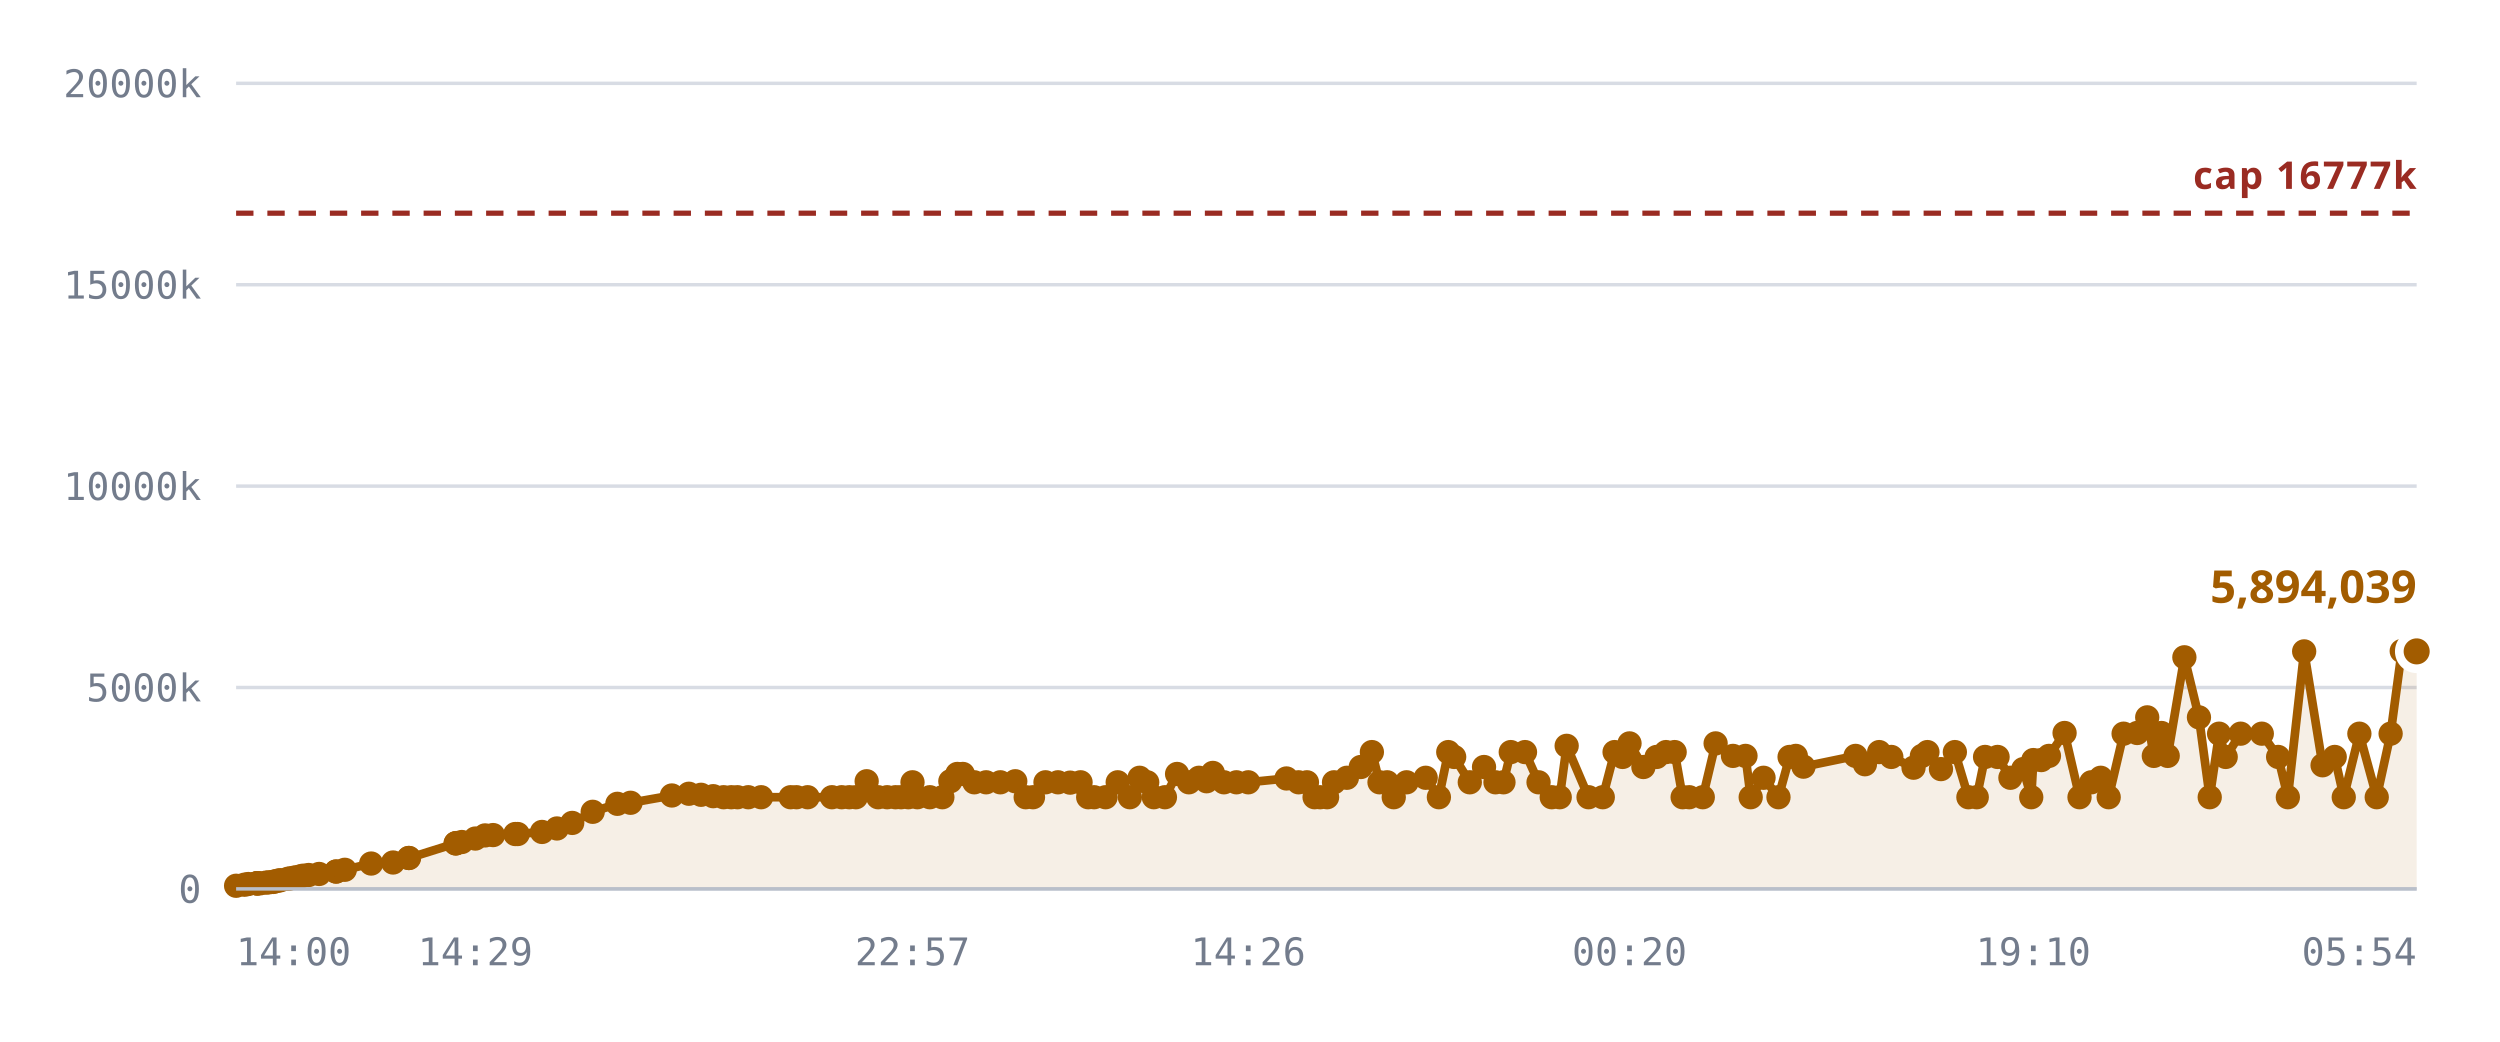
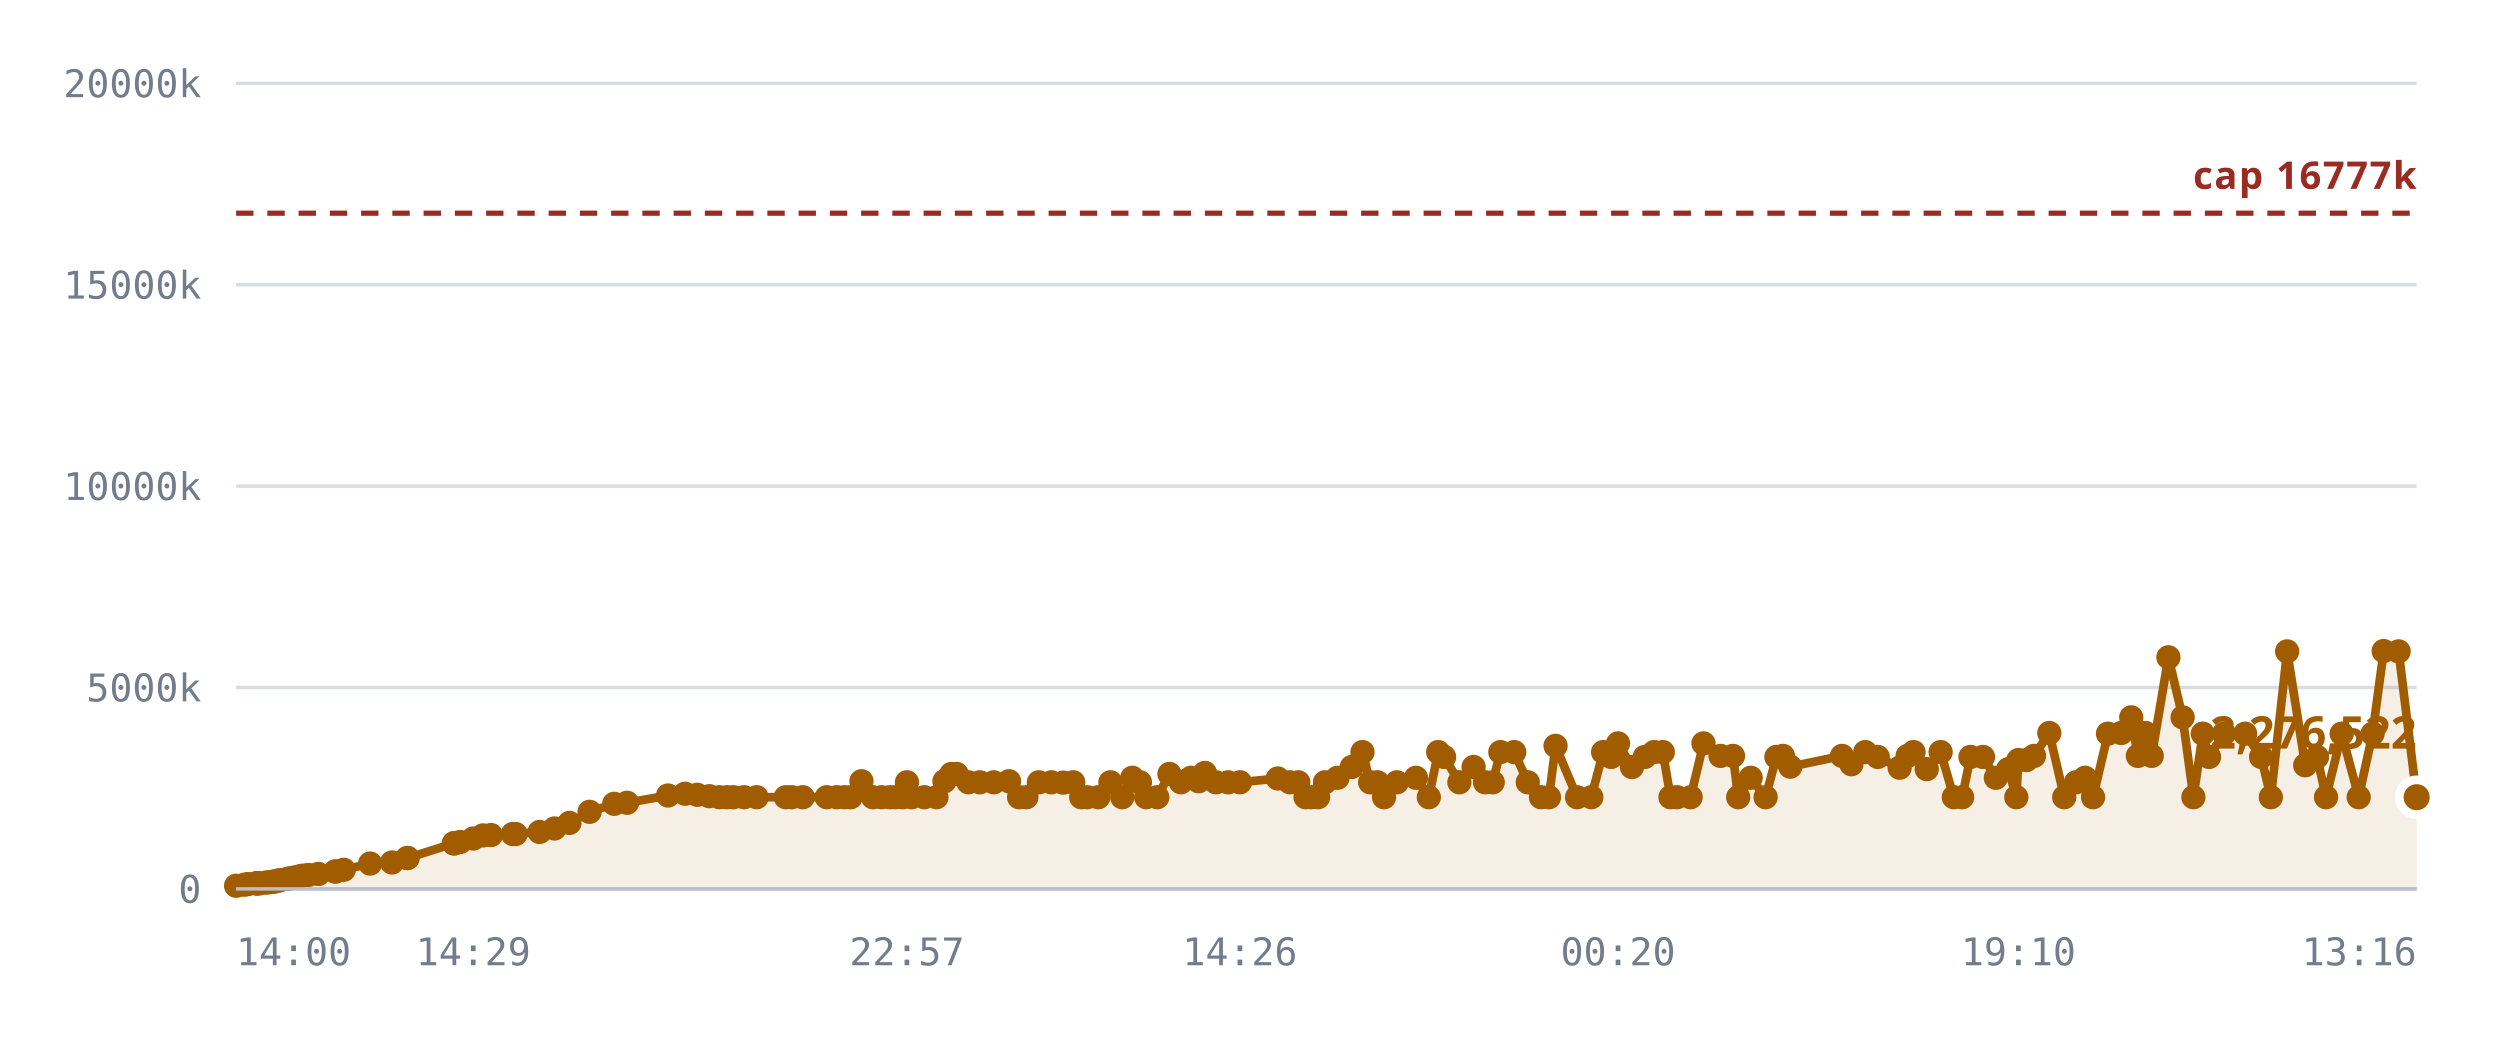
<svg xmlns="http://www.w3.org/2000/svg" viewBox="0 0 720 300" role="img" aria-label="Notes stored against the 16,777,216 cap">
  <style>
    .grid      { stroke: var(--chart-grid, #d8dce4); stroke-width: 1; }
    .cap       { stroke: var(--chart-cap, #9a2b22); stroke-width: 1.5; stroke-dasharray: 5 4; }
    .cap-label { fill: var(--chart-cap, #9a2b22); font: 600 11px Archivo, system-ui, sans-serif; letter-spacing: .04em; }
    .tick      { fill: var(--chart-muted, #737c8c); font: 500 11px "IBM Plex Mono", ui-monospace, monospace; }
    .tick-y    { text-anchor: end; }
    .tick-x    { text-anchor: middle; }
    .series    { fill: none; stroke: var(--chart-line, #a25c00); stroke-width: 2.5; stroke-linejoin: round; stroke-linecap: round; }
    .fill      { fill: var(--chart-fill, rgba(162,92,0,.10)); stroke: none; }
    .dot       { fill: var(--chart-line, #a25c00); }
    .dot-last  { stroke: var(--chart-bg, #fff); stroke-width: 2.5; }
    .end-label { fill: var(--chart-line, #a25c00); font: 700 13px Archivo, system-ui, sans-serif; }
    .axis      { stroke: var(--chart-axis, #b9bfca); stroke-width: 1; }
  </style>
  <line x1="68" y1="256.0" x2="696" y2="256.0" class="grid" />
  <text x="58" y="260.0" class="tick tick-y">0</text>
  <line x1="68" y1="198.0" x2="696" y2="198.0" class="grid" />
  <text x="58" y="202.0" class="tick tick-y">5000k</text>
  <line x1="68" y1="140.0" x2="696" y2="140.0" class="grid" />
  <text x="58" y="144.0" class="tick tick-y">10000k</text>
  <line x1="68" y1="82.0" x2="696" y2="82.0" class="grid" />
  <text x="58" y="86.0" class="tick tick-y">15000k</text>
  <line x1="68" y1="24.0" x2="696" y2="24.0" class="grid" />
  <text x="58" y="28.0" class="tick tick-y">20000k</text>
-   <path d="M68.0,255.1 L70.4,254.8 L71.5,254.6 L73.9,254.4 L74.0,254.4 L74.0,254.4 L74.2,254.4 L74.9,254.4 L76.6,254.2 L77.5,254.1 L78.7,254.0 L79.3,253.8 L80.2,253.6 L80.8,253.5 L82.9,253.1 L83.5,253.0 L84.6,252.8 L85.2,252.7 L86.5,252.4 L87.3,252.2 L88.9,252.0 L91.9,251.7 L96.8,251.0 L96.8,251.0 L99.3,250.5 L106.9,248.7 L113.2,248.4 L117.7,247.1 L117.8,247.1 L131.2,242.9 L131.3,242.9 L131.4,242.8 L133.0,242.5 L136.9,241.5 L139.7,240.6 L142.0,240.5 L148.4,240.2 L149.1,240.2 L156.1,239.6 L160.4,238.6 L164.8,237.0 L170.7,233.8 L177.8,231.5 L181.6,231.2 L193.5,229.1 L198.4,228.6 L201.9,228.9 L205.4,229.3 L208.4,229.6 L210.6,229.6 L212.4,229.6 L215.5,229.6 L219.2,229.6 L227.7,229.6 L229.4,229.6 L232.6,229.6 L239.6,229.6 L242.4,229.6 L244.6,229.6 L246.5,229.6 L249.6,225.0 L252.9,229.6 L255.5,229.6 L257.9,229.6 L259.5,229.6 L261.6,229.6 L262.8,225.3 L264.2,229.6 L267.8,229.6 L271.4,229.6 L273.7,225.0 L275.7,222.9 L277.3,222.9 L280.6,225.3 L284.0,225.3 L288.1,225.3 L292.4,225.0 L295.4,229.6 L297.5,229.6 L301.1,225.3 L304.7,225.3 L308.2,225.4 L311.2,225.3 L313.4,229.6 L315.1,229.6 L318.4,229.6 L321.9,225.3 L325.4,229.6 L328.2,224.0 L330.4,225.3 L332.3,229.6 L335.5,229.6 L339.0,222.9 L342.4,225.3 L345.3,224.0 L347.5,225.0 L349.3,222.6 L352.5,225.3 L356.1,225.3 L359.5,225.3 L370.5,224.2 L374.0,225.3 L376.4,225.3 L378.6,229.6 L380.2,229.6 L382.2,229.6 L384.2,225.3 L387.9,224.0 L391.9,220.9 L395.1,216.6 L397.3,225.3 L399.5,225.3 L401.4,229.6 L405.1,225.3 L410.6,224.0 L414.4,229.6 L417.1,216.6 L418.8,218.0 L423.3,225.3 L427.4,220.9 L430.7,225.3 L433.0,225.3 L435.1,216.6 L439.2,216.6 L443.1,225.3 L446.9,229.6 L449.2,229.6 L451.2,214.8 L457.5,229.6 L461.6,229.6 L465.0,216.6 L467.3,218.0 L469.3,214.1 L473.3,220.9 L477.1,218.0 L479.8,216.6 L482.3,216.6 L484.6,229.6 L486.5,229.6 L490.4,229.6 L494.1,214.1 L499.1,217.7 L502.7,217.7 L504.2,229.6 L507.9,224.0 L512.2,229.6 L515.4,218.0 L517.2,217.7 L519.4,220.8 L534.4,217.7 L537.1,220.1 L541.2,216.6 L544.7,218.0 L551.1,221.1 L553.5,217.7 L555.1,216.6 L559.0,221.5 L563.0,216.6 L566.9,229.6 L569.3,229.6 L571.7,218.0 L575.3,218.0 L579.0,224.0 L582.7,221.5 L585.0,229.6 L585.6,218.9 L587.9,218.9 L590.1,217.7 L594.6,211.1 L598.9,229.6 L602.3,225.3 L605.0,224.0 L607.3,229.6 L611.6,211.3 L615.5,211.1 L618.4,206.6 L620.3,217.7 L622.5,211.1 L624.3,217.7 L629.1,189.3 L633.3,206.6 L636.4,229.6 L639.1,211.3 L641.0,218.0 L645.3,211.3 L651.4,211.3 L656.1,218.0 L658.9,229.6 L663.6,187.6 L668.9,220.4 L672.4,218.0 L675.0,229.6 L679.5,211.3 L684.5,229.6 L688.5,211.3 L691.7,187.5 L696.0,187.6 L696.0,256.0 L68.0,256.0 Z" class="fill" />
+   <path d="M68.0,255.1 L70.4,254.8 L71.5,254.6 L73.9,254.4 L73.9,254.4 L74.0,254.4 L74.2,254.4 L74.8,254.4 L76.5,254.2 L77.4,254.1 L78.6,254.0 L79.2,253.8 L80.1,253.6 L80.7,253.5 L82.8,253.1 L83.4,253.0 L84.5,252.8 L85.1,252.7 L86.3,252.4 L87.1,252.2 L88.8,252.0 L91.7,251.7 L96.6,251.0 L96.6,251.0 L99.0,250.5 L106.6,248.7 L112.9,248.4 L117.3,247.1 L117.4,247.1 L130.7,242.9 L130.8,242.9 L130.9,242.8 L132.5,242.5 L136.3,241.5 L139.1,240.6 L141.4,240.5 L147.7,240.2 L148.5,240.2 L155.4,239.6 L159.7,238.6 L164.0,237.0 L169.8,233.8 L176.9,231.5 L180.6,231.2 L192.4,229.1 L197.3,228.6 L200.8,228.9 L204.3,229.3 L207.2,229.6 L209.4,229.6 L211.2,229.6 L214.3,229.6 L217.9,229.6 L226.3,229.6 L228.0,229.6 L231.2,229.6 L238.1,229.6 L241.0,229.6 L243.2,229.6 L245.0,229.6 L248.1,225.0 L251.4,229.6 L253.9,229.6 L256.3,229.6 L257.9,229.6 L260.0,229.6 L261.2,225.3 L262.6,229.6 L266.2,229.6 L269.7,229.6 L272.0,225.0 L274.0,222.9 L275.5,222.9 L278.9,225.3 L282.2,225.3 L286.2,225.3 L290.6,225.0 L293.5,229.6 L295.6,229.6 L299.2,225.3 L302.8,225.3 L306.2,225.4 L309.1,225.3 L311.4,229.6 L313.1,229.6 L316.3,229.6 L319.8,225.3 L323.2,229.6 L326.1,224.0 L328.3,225.3 L330.1,229.6 L333.3,229.6 L336.8,222.9 L340.1,225.3 L343.0,224.0 L345.2,225.0 L347.0,222.6 L350.2,225.3 L353.7,225.3 L357.1,225.3 L368.0,224.2 L371.5,225.3 L373.9,225.3 L376.0,229.6 L377.6,229.6 L379.6,229.6 L381.6,225.3 L385.2,224.0 L389.3,220.9 L392.4,216.6 L394.6,225.3 L396.7,225.3 L398.6,229.6 L402.3,225.3 L407.8,224.0 L411.5,229.6 L414.2,216.6 L415.9,218.0 L420.3,225.3 L424.4,220.9 L427.7,225.3 L429.9,225.3 L432.1,216.6 L436.1,216.6 L440.0,225.3 L443.8,229.6 L446.1,229.6 L448.0,214.8 L454.2,229.6 L458.3,229.6 L461.7,216.6 L464.0,218.0 L466.0,214.1 L470.0,220.9 L473.7,218.0 L476.4,216.6 L478.9,216.6 L481.1,229.6 L483.0,229.6 L486.9,229.6 L490.6,214.1 L495.5,217.7 L499.1,217.7 L500.6,229.6 L504.2,224.0 L508.5,229.6 L511.6,218.0 L513.5,217.7 L515.6,220.8 L530.5,217.7 L533.2,220.1 L537.2,216.6 L540.8,218.0 L547.1,221.1 L549.4,217.7 L551.1,216.6 L554.9,221.5 L558.9,216.6 L562.7,229.6 L565.1,229.6 L567.5,218.0 L571.1,218.0 L574.8,224.0 L578.4,221.5 L580.7,229.6 L581.3,218.9 L583.6,218.9 L585.8,217.7 L590.2,211.1 L594.5,229.6 L597.9,225.3 L600.5,224.0 L602.8,229.6 L607.1,211.3 L610.9,211.1 L613.8,206.6 L615.7,217.7 L617.9,211.1 L619.7,217.7 L624.5,189.3 L628.6,206.6 L631.7,229.6 L634.4,211.3 L636.2,218.0 L640.5,211.3 L646.6,211.3 L651.2,218.0 L654.0,229.6 L658.7,187.6 L663.9,220.4 L667.3,218.0 L669.9,229.6 L674.4,211.3 L679.3,229.6 L683.3,211.3 L686.5,187.5 L690.8,187.6 L696.0,229.6 L696.0,256.0 L68.0,256.0 Z" class="fill" />
  <line x1="68" y1="61.4" x2="696" y2="61.4" class="cap" />
  <text x="696" y="54.4" class="cap-label" text-anchor="end">cap 16777k</text>
-   <path d="M68.0,255.1 L70.4,254.8 L71.5,254.6 L73.9,254.4 L74.0,254.4 L74.0,254.4 L74.2,254.4 L74.9,254.4 L76.6,254.2 L77.5,254.1 L78.7,254.0 L79.3,253.8 L80.2,253.6 L80.8,253.5 L82.9,253.1 L83.5,253.0 L84.6,252.8 L85.2,252.7 L86.5,252.4 L87.3,252.2 L88.9,252.0 L91.9,251.7 L96.8,251.0 L96.8,251.0 L99.3,250.5 L106.9,248.7 L113.2,248.4 L117.7,247.1 L117.8,247.1 L131.2,242.9 L131.3,242.9 L131.4,242.8 L133.0,242.5 L136.9,241.5 L139.7,240.6 L142.0,240.5 L148.4,240.2 L149.1,240.2 L156.1,239.6 L160.4,238.6 L164.8,237.0 L170.7,233.8 L177.8,231.5 L181.6,231.2 L193.5,229.1 L198.4,228.6 L201.9,228.9 L205.4,229.3 L208.4,229.6 L210.6,229.6 L212.4,229.6 L215.5,229.6 L219.2,229.6 L227.7,229.6 L229.4,229.6 L232.6,229.6 L239.6,229.6 L242.4,229.6 L244.6,229.6 L246.5,229.6 L249.6,225.0 L252.9,229.6 L255.5,229.6 L257.9,229.6 L259.5,229.6 L261.6,229.6 L262.8,225.3 L264.2,229.6 L267.8,229.6 L271.4,229.6 L273.7,225.0 L275.7,222.9 L277.3,222.9 L280.6,225.3 L284.0,225.3 L288.1,225.3 L292.4,225.0 L295.4,229.6 L297.5,229.6 L301.1,225.3 L304.7,225.3 L308.2,225.4 L311.2,225.3 L313.4,229.6 L315.1,229.6 L318.4,229.6 L321.9,225.3 L325.4,229.6 L328.2,224.0 L330.4,225.3 L332.3,229.6 L335.5,229.6 L339.0,222.9 L342.4,225.3 L345.3,224.0 L347.5,225.0 L349.3,222.6 L352.5,225.3 L356.1,225.3 L359.5,225.3 L370.5,224.2 L374.0,225.3 L376.4,225.3 L378.6,229.6 L380.2,229.6 L382.2,229.6 L384.2,225.3 L387.9,224.0 L391.9,220.9 L395.1,216.6 L397.3,225.3 L399.5,225.3 L401.4,229.6 L405.1,225.3 L410.6,224.0 L414.4,229.6 L417.1,216.6 L418.8,218.0 L423.3,225.3 L427.4,220.9 L430.7,225.3 L433.0,225.3 L435.1,216.6 L439.2,216.6 L443.1,225.3 L446.9,229.6 L449.2,229.6 L451.2,214.8 L457.5,229.6 L461.6,229.6 L465.0,216.6 L467.3,218.0 L469.3,214.1 L473.3,220.9 L477.1,218.0 L479.8,216.6 L482.3,216.6 L484.6,229.6 L486.5,229.6 L490.4,229.6 L494.1,214.1 L499.1,217.7 L502.7,217.7 L504.2,229.6 L507.9,224.0 L512.2,229.6 L515.4,218.0 L517.2,217.7 L519.4,220.8 L534.4,217.7 L537.1,220.1 L541.2,216.6 L544.7,218.0 L551.1,221.1 L553.5,217.7 L555.1,216.6 L559.0,221.5 L563.0,216.6 L566.9,229.6 L569.3,229.6 L571.7,218.0 L575.3,218.0 L579.0,224.0 L582.7,221.5 L585.0,229.6 L585.6,218.9 L587.9,218.9 L590.1,217.7 L594.6,211.1 L598.9,229.6 L602.3,225.3 L605.0,224.0 L607.3,229.6 L611.6,211.3 L615.5,211.1 L618.4,206.6 L620.3,217.7 L622.5,211.1 L624.3,217.7 L629.1,189.3 L633.3,206.6 L636.4,229.6 L639.1,211.3 L641.0,218.0 L645.3,211.3 L651.4,211.3 L656.1,218.0 L658.9,229.6 L663.6,187.6 L668.9,220.4 L672.4,218.0 L675.0,229.6 L679.5,211.3 L684.5,229.6 L688.5,211.3 L691.7,187.5 L696.0,187.6" class="series" />
+   <path d="M68.0,255.1 L70.4,254.8 L71.5,254.6 L73.9,254.4 L73.9,254.4 L74.0,254.4 L74.2,254.4 L74.8,254.4 L76.5,254.2 L77.4,254.1 L78.6,254.0 L79.2,253.8 L80.1,253.6 L80.7,253.5 L82.8,253.1 L83.4,253.0 L84.5,252.8 L85.1,252.7 L86.3,252.4 L87.1,252.2 L88.8,252.0 L91.7,251.7 L96.6,251.0 L96.6,251.0 L99.0,250.5 L106.6,248.7 L112.9,248.4 L117.3,247.1 L117.4,247.1 L130.7,242.9 L130.8,242.9 L130.9,242.8 L132.5,242.5 L136.3,241.5 L139.1,240.6 L141.4,240.5 L147.7,240.2 L148.5,240.2 L155.4,239.6 L159.7,238.6 L164.0,237.0 L169.8,233.8 L176.9,231.5 L180.6,231.2 L192.4,229.1 L197.3,228.6 L200.8,228.9 L204.3,229.3 L207.2,229.6 L209.4,229.6 L211.2,229.6 L214.3,229.6 L217.9,229.6 L226.3,229.6 L228.0,229.6 L231.2,229.6 L238.1,229.6 L241.0,229.6 L243.2,229.6 L245.0,229.6 L248.1,225.0 L251.4,229.6 L253.9,229.6 L256.3,229.6 L257.9,229.6 L260.0,229.6 L261.2,225.3 L262.6,229.6 L266.2,229.6 L269.7,229.6 L272.0,225.0 L274.0,222.9 L275.5,222.9 L278.9,225.3 L282.2,225.3 L286.2,225.3 L290.6,225.0 L293.5,229.6 L295.6,229.6 L299.2,225.3 L302.8,225.3 L306.2,225.4 L309.1,225.3 L311.4,229.6 L313.1,229.6 L316.3,229.6 L319.8,225.3 L323.2,229.6 L326.1,224.0 L328.3,225.3 L330.1,229.6 L333.3,229.6 L336.8,222.9 L340.1,225.3 L343.0,224.0 L345.2,225.0 L347.0,222.6 L350.2,225.3 L353.7,225.3 L357.1,225.3 L368.0,224.2 L371.5,225.3 L373.9,225.3 L376.0,229.6 L377.6,229.6 L379.6,229.6 L381.6,225.3 L385.2,224.0 L389.3,220.9 L392.4,216.6 L394.6,225.3 L396.7,225.3 L398.6,229.6 L402.3,225.3 L407.8,224.0 L411.5,229.6 L414.2,216.6 L415.9,218.0 L420.3,225.3 L424.4,220.9 L427.7,225.3 L429.9,225.3 L432.1,216.6 L436.1,216.6 L440.0,225.3 L443.8,229.6 L446.1,229.6 L448.0,214.8 L454.2,229.6 L458.3,229.6 L461.7,216.6 L464.0,218.0 L466.0,214.1 L470.0,220.9 L473.7,218.0 L476.4,216.6 L478.9,216.6 L481.1,229.6 L483.0,229.6 L486.9,229.6 L490.6,214.1 L495.5,217.7 L499.1,217.7 L500.6,229.6 L504.2,224.0 L508.5,229.6 L511.6,218.0 L513.5,217.7 L515.6,220.8 L530.5,217.7 L533.2,220.1 L537.2,216.6 L540.8,218.0 L547.1,221.1 L549.4,217.7 L551.1,216.6 L554.9,221.5 L558.9,216.6 L562.7,229.6 L565.1,229.6 L567.5,218.0 L571.1,218.0 L574.8,224.0 L578.4,221.5 L580.7,229.6 L581.3,218.9 L583.6,218.9 L585.8,217.7 L590.2,211.1 L594.5,229.6 L597.9,225.3 L600.5,224.0 L602.8,229.6 L607.1,211.3 L610.9,211.1 L613.8,206.6 L615.7,217.7 L617.9,211.1 L619.7,217.7 L624.5,189.3 L628.6,206.6 L631.7,229.6 L634.4,211.3 L636.2,218.0 L640.5,211.3 L646.6,211.3 L651.2,218.0 L654.0,229.6 L658.7,187.6 L663.9,220.4 L667.3,218.0 L669.9,229.6 L674.4,211.3 L679.3,229.6 L683.3,211.3 L686.5,187.5 L690.8,187.6 L696.0,229.6" class="series" />
  <circle cx="68.0" cy="255.1" r="3.5" class="dot" />
  <circle cx="70.4" cy="254.8" r="3.5" class="dot" />
  <circle cx="71.5" cy="254.6" r="3.5" class="dot" />
  <circle cx="73.9" cy="254.4" r="3.5" class="dot" />
-   <circle cx="74.0" cy="254.4" r="3.5" class="dot" />
+   <circle cx="73.9" cy="254.4" r="3.5" class="dot" />
  <circle cx="74.0" cy="254.4" r="3.5" class="dot" />
  <circle cx="74.2" cy="254.4" r="3.5" class="dot" />
-   <circle cx="74.9" cy="254.4" r="3.5" class="dot" />
-   <circle cx="76.6" cy="254.2" r="3.5" class="dot" />
-   <circle cx="77.5" cy="254.1" r="3.5" class="dot" />
-   <circle cx="78.7" cy="254.0" r="3.5" class="dot" />
-   <circle cx="79.3" cy="253.8" r="3.5" class="dot" />
-   <circle cx="80.2" cy="253.6" r="3.5" class="dot" />
-   <circle cx="80.8" cy="253.5" r="3.5" class="dot" />
-   <circle cx="82.9" cy="253.1" r="3.5" class="dot" />
-   <circle cx="83.5" cy="253.0" r="3.5" class="dot" />
-   <circle cx="84.6" cy="252.8" r="3.5" class="dot" />
-   <circle cx="85.2" cy="252.7" r="3.5" class="dot" />
-   <circle cx="86.5" cy="252.4" r="3.5" class="dot" />
-   <circle cx="87.3" cy="252.2" r="3.5" class="dot" />
-   <circle cx="88.9" cy="252.0" r="3.5" class="dot" />
-   <circle cx="91.9" cy="251.7" r="3.5" class="dot" />
-   <circle cx="96.8" cy="251.0" r="3.5" class="dot" />
-   <circle cx="96.8" cy="251.0" r="3.5" class="dot" />
-   <circle cx="99.3" cy="250.5" r="3.5" class="dot" />
-   <circle cx="106.9" cy="248.7" r="3.5" class="dot" />
-   <circle cx="113.2" cy="248.4" r="3.5" class="dot" />
-   <circle cx="117.7" cy="247.1" r="3.5" class="dot" />
-   <circle cx="117.8" cy="247.1" r="3.5" class="dot" />
-   <circle cx="131.2" cy="242.9" r="3.5" class="dot" />
-   <circle cx="131.3" cy="242.9" r="3.5" class="dot" />
-   <circle cx="131.4" cy="242.8" r="3.5" class="dot" />
-   <circle cx="133.0" cy="242.5" r="3.5" class="dot" />
-   <circle cx="136.9" cy="241.5" r="3.5" class="dot" />
-   <circle cx="139.7" cy="240.6" r="3.5" class="dot" />
-   <circle cx="142.0" cy="240.5" r="3.5" class="dot" />
-   <circle cx="148.4" cy="240.2" r="3.5" class="dot" />
-   <circle cx="149.1" cy="240.2" r="3.5" class="dot" />
-   <circle cx="156.1" cy="239.6" r="3.5" class="dot" />
-   <circle cx="160.4" cy="238.6" r="3.5" class="dot" />
-   <circle cx="164.8" cy="237.0" r="3.5" class="dot" />
-   <circle cx="170.7" cy="233.8" r="3.5" class="dot" />
-   <circle cx="177.8" cy="231.5" r="3.5" class="dot" />
-   <circle cx="181.6" cy="231.2" r="3.5" class="dot" />
-   <circle cx="193.5" cy="229.1" r="3.5" class="dot" />
-   <circle cx="198.4" cy="228.6" r="3.5" class="dot" />
-   <circle cx="201.9" cy="228.9" r="3.5" class="dot" />
-   <circle cx="205.4" cy="229.3" r="3.5" class="dot" />
-   <circle cx="208.4" cy="229.6" r="3.5" class="dot" />
-   <circle cx="210.6" cy="229.6" r="3.5" class="dot" />
-   <circle cx="212.4" cy="229.6" r="3.5" class="dot" />
-   <circle cx="215.5" cy="229.6" r="3.5" class="dot" />
-   <circle cx="219.2" cy="229.6" r="3.5" class="dot" />
-   <circle cx="227.7" cy="229.6" r="3.5" class="dot" />
-   <circle cx="229.4" cy="229.6" r="3.5" class="dot" />
-   <circle cx="232.6" cy="229.6" r="3.5" class="dot" />
-   <circle cx="239.6" cy="229.6" r="3.5" class="dot" />
-   <circle cx="242.4" cy="229.6" r="3.5" class="dot" />
-   <circle cx="244.6" cy="229.6" r="3.5" class="dot" />
-   <circle cx="246.5" cy="229.6" r="3.5" class="dot" />
-   <circle cx="249.6" cy="225.0" r="3.5" class="dot" />
-   <circle cx="252.9" cy="229.6" r="3.5" class="dot" />
-   <circle cx="255.5" cy="229.6" r="3.5" class="dot" />
+   <circle cx="74.8" cy="254.4" r="3.5" class="dot" />
+   <circle cx="76.5" cy="254.2" r="3.5" class="dot" />
+   <circle cx="77.4" cy="254.1" r="3.5" class="dot" />
+   <circle cx="78.6" cy="254.0" r="3.5" class="dot" />
+   <circle cx="79.2" cy="253.8" r="3.5" class="dot" />
+   <circle cx="80.1" cy="253.6" r="3.5" class="dot" />
+   <circle cx="80.7" cy="253.5" r="3.5" class="dot" />
+   <circle cx="82.8" cy="253.1" r="3.5" class="dot" />
+   <circle cx="83.4" cy="253.0" r="3.5" class="dot" />
+   <circle cx="84.5" cy="252.8" r="3.5" class="dot" />
+   <circle cx="85.1" cy="252.7" r="3.5" class="dot" />
+   <circle cx="86.3" cy="252.4" r="3.5" class="dot" />
+   <circle cx="87.1" cy="252.2" r="3.5" class="dot" />
+   <circle cx="88.8" cy="252.0" r="3.5" class="dot" />
+   <circle cx="91.7" cy="251.7" r="3.5" class="dot" />
+   <circle cx="96.6" cy="251.0" r="3.5" class="dot" />
+   <circle cx="96.6" cy="251.0" r="3.5" class="dot" />
+   <circle cx="99.0" cy="250.5" r="3.5" class="dot" />
+   <circle cx="106.6" cy="248.7" r="3.5" class="dot" />
+   <circle cx="112.9" cy="248.4" r="3.5" class="dot" />
+   <circle cx="117.3" cy="247.1" r="3.5" class="dot" />
+   <circle cx="117.4" cy="247.1" r="3.5" class="dot" />
+   <circle cx="130.7" cy="242.9" r="3.5" class="dot" />
+   <circle cx="130.8" cy="242.9" r="3.5" class="dot" />
+   <circle cx="130.9" cy="242.8" r="3.5" class="dot" />
+   <circle cx="132.5" cy="242.5" r="3.5" class="dot" />
+   <circle cx="136.3" cy="241.5" r="3.5" class="dot" />
+   <circle cx="139.1" cy="240.6" r="3.5" class="dot" />
+   <circle cx="141.4" cy="240.5" r="3.5" class="dot" />
+   <circle cx="147.7" cy="240.2" r="3.5" class="dot" />
+   <circle cx="148.5" cy="240.2" r="3.5" class="dot" />
+   <circle cx="155.4" cy="239.6" r="3.5" class="dot" />
+   <circle cx="159.7" cy="238.6" r="3.5" class="dot" />
+   <circle cx="164.0" cy="237.0" r="3.5" class="dot" />
+   <circle cx="169.8" cy="233.8" r="3.5" class="dot" />
+   <circle cx="176.9" cy="231.5" r="3.5" class="dot" />
+   <circle cx="180.6" cy="231.2" r="3.5" class="dot" />
+   <circle cx="192.4" cy="229.1" r="3.5" class="dot" />
+   <circle cx="197.3" cy="228.6" r="3.5" class="dot" />
+   <circle cx="200.8" cy="228.9" r="3.5" class="dot" />
+   <circle cx="204.3" cy="229.3" r="3.5" class="dot" />
+   <circle cx="207.2" cy="229.6" r="3.5" class="dot" />
+   <circle cx="209.4" cy="229.6" r="3.5" class="dot" />
+   <circle cx="211.2" cy="229.6" r="3.5" class="dot" />
+   <circle cx="214.3" cy="229.6" r="3.5" class="dot" />
+   <circle cx="217.9" cy="229.6" r="3.5" class="dot" />
+   <circle cx="226.3" cy="229.6" r="3.5" class="dot" />
+   <circle cx="228.0" cy="229.6" r="3.5" class="dot" />
+   <circle cx="231.2" cy="229.6" r="3.5" class="dot" />
+   <circle cx="238.1" cy="229.6" r="3.5" class="dot" />
+   <circle cx="241.0" cy="229.6" r="3.5" class="dot" />
+   <circle cx="243.2" cy="229.6" r="3.5" class="dot" />
+   <circle cx="245.0" cy="229.6" r="3.5" class="dot" />
+   <circle cx="248.1" cy="225.0" r="3.5" class="dot" />
+   <circle cx="251.4" cy="229.6" r="3.5" class="dot" />
+   <circle cx="253.9" cy="229.6" r="3.5" class="dot" />
+   <circle cx="256.3" cy="229.6" r="3.5" class="dot" />
  <circle cx="257.9" cy="229.6" r="3.5" class="dot" />
-   <circle cx="259.5" cy="229.6" r="3.5" class="dot" />
-   <circle cx="261.6" cy="229.6" r="3.5" class="dot" />
-   <circle cx="262.8" cy="225.3" r="3.5" class="dot" />
-   <circle cx="264.2" cy="229.6" r="3.5" class="dot" />
-   <circle cx="267.8" cy="229.6" r="3.5" class="dot" />
-   <circle cx="271.4" cy="229.6" r="3.5" class="dot" />
-   <circle cx="273.7" cy="225.0" r="3.5" class="dot" />
-   <circle cx="275.7" cy="222.9" r="3.5" class="dot" />
-   <circle cx="277.3" cy="222.9" r="3.5" class="dot" />
-   <circle cx="280.6" cy="225.3" r="3.5" class="dot" />
-   <circle cx="284.0" cy="225.3" r="3.5" class="dot" />
-   <circle cx="288.1" cy="225.3" r="3.5" class="dot" />
-   <circle cx="292.4" cy="225.0" r="3.5" class="dot" />
-   <circle cx="295.4" cy="229.6" r="3.5" class="dot" />
-   <circle cx="297.5" cy="229.6" r="3.5" class="dot" />
-   <circle cx="301.1" cy="225.3" r="3.5" class="dot" />
-   <circle cx="304.7" cy="225.3" r="3.5" class="dot" />
-   <circle cx="308.2" cy="225.4" r="3.5" class="dot" />
-   <circle cx="311.2" cy="225.3" r="3.5" class="dot" />
-   <circle cx="313.4" cy="229.6" r="3.5" class="dot" />
-   <circle cx="315.1" cy="229.6" r="3.5" class="dot" />
-   <circle cx="318.4" cy="229.6" r="3.5" class="dot" />
-   <circle cx="321.9" cy="225.3" r="3.5" class="dot" />
-   <circle cx="325.4" cy="229.6" r="3.5" class="dot" />
-   <circle cx="328.2" cy="224.0" r="3.5" class="dot" />
-   <circle cx="330.4" cy="225.3" r="3.5" class="dot" />
-   <circle cx="332.3" cy="229.6" r="3.5" class="dot" />
-   <circle cx="335.5" cy="229.6" r="3.5" class="dot" />
-   <circle cx="339.0" cy="222.9" r="3.5" class="dot" />
-   <circle cx="342.4" cy="225.3" r="3.5" class="dot" />
-   <circle cx="345.3" cy="224.0" r="3.5" class="dot" />
-   <circle cx="347.5" cy="225.0" r="3.5" class="dot" />
-   <circle cx="349.3" cy="222.6" r="3.5" class="dot" />
-   <circle cx="352.5" cy="225.3" r="3.5" class="dot" />
-   <circle cx="356.1" cy="225.3" r="3.5" class="dot" />
-   <circle cx="359.5" cy="225.3" r="3.5" class="dot" />
-   <circle cx="370.5" cy="224.2" r="3.5" class="dot" />
-   <circle cx="374.0" cy="225.3" r="3.5" class="dot" />
-   <circle cx="376.4" cy="225.3" r="3.5" class="dot" />
-   <circle cx="378.6" cy="229.6" r="3.5" class="dot" />
-   <circle cx="380.2" cy="229.6" r="3.5" class="dot" />
-   <circle cx="382.2" cy="229.6" r="3.5" class="dot" />
-   <circle cx="384.2" cy="225.3" r="3.5" class="dot" />
-   <circle cx="387.9" cy="224.0" r="3.5" class="dot" />
-   <circle cx="391.9" cy="220.9" r="3.5" class="dot" />
-   <circle cx="395.1" cy="216.6" r="3.5" class="dot" />
-   <circle cx="397.3" cy="225.3" r="3.5" class="dot" />
-   <circle cx="399.5" cy="225.3" r="3.5" class="dot" />
-   <circle cx="401.4" cy="229.6" r="3.5" class="dot" />
-   <circle cx="405.1" cy="225.3" r="3.5" class="dot" />
-   <circle cx="410.6" cy="224.0" r="3.5" class="dot" />
-   <circle cx="414.4" cy="229.6" r="3.5" class="dot" />
-   <circle cx="417.1" cy="216.6" r="3.5" class="dot" />
-   <circle cx="418.8" cy="218.0" r="3.5" class="dot" />
-   <circle cx="423.3" cy="225.3" r="3.5" class="dot" />
-   <circle cx="427.4" cy="220.9" r="3.5" class="dot" />
-   <circle cx="430.7" cy="225.3" r="3.5" class="dot" />
-   <circle cx="433.0" cy="225.3" r="3.5" class="dot" />
-   <circle cx="435.1" cy="216.6" r="3.5" class="dot" />
-   <circle cx="439.2" cy="216.6" r="3.5" class="dot" />
-   <circle cx="443.1" cy="225.3" r="3.5" class="dot" />
-   <circle cx="446.9" cy="229.6" r="3.5" class="dot" />
-   <circle cx="449.2" cy="229.6" r="3.5" class="dot" />
-   <circle cx="451.2" cy="214.8" r="3.5" class="dot" />
-   <circle cx="457.5" cy="229.6" r="3.5" class="dot" />
-   <circle cx="461.6" cy="229.6" r="3.5" class="dot" />
-   <circle cx="465.0" cy="216.6" r="3.5" class="dot" />
-   <circle cx="467.3" cy="218.0" r="3.5" class="dot" />
-   <circle cx="469.3" cy="214.1" r="3.5" class="dot" />
-   <circle cx="473.3" cy="220.9" r="3.5" class="dot" />
-   <circle cx="477.1" cy="218.0" r="3.5" class="dot" />
-   <circle cx="479.8" cy="216.6" r="3.5" class="dot" />
-   <circle cx="482.3" cy="216.6" r="3.5" class="dot" />
-   <circle cx="484.6" cy="229.6" r="3.5" class="dot" />
-   <circle cx="486.5" cy="229.6" r="3.5" class="dot" />
-   <circle cx="490.4" cy="229.6" r="3.5" class="dot" />
-   <circle cx="494.1" cy="214.1" r="3.5" class="dot" />
+   <circle cx="260.0" cy="229.6" r="3.5" class="dot" />
+   <circle cx="261.2" cy="225.3" r="3.5" class="dot" />
+   <circle cx="262.6" cy="229.6" r="3.5" class="dot" />
+   <circle cx="266.2" cy="229.6" r="3.5" class="dot" />
+   <circle cx="269.7" cy="229.6" r="3.5" class="dot" />
+   <circle cx="272.0" cy="225.0" r="3.5" class="dot" />
+   <circle cx="274.0" cy="222.9" r="3.5" class="dot" />
+   <circle cx="275.5" cy="222.9" r="3.5" class="dot" />
+   <circle cx="278.9" cy="225.3" r="3.5" class="dot" />
+   <circle cx="282.2" cy="225.3" r="3.5" class="dot" />
+   <circle cx="286.2" cy="225.3" r="3.5" class="dot" />
+   <circle cx="290.6" cy="225.0" r="3.5" class="dot" />
+   <circle cx="293.5" cy="229.6" r="3.5" class="dot" />
+   <circle cx="295.6" cy="229.6" r="3.5" class="dot" />
+   <circle cx="299.2" cy="225.3" r="3.5" class="dot" />
+   <circle cx="302.8" cy="225.3" r="3.5" class="dot" />
+   <circle cx="306.2" cy="225.4" r="3.5" class="dot" />
+   <circle cx="309.1" cy="225.3" r="3.5" class="dot" />
+   <circle cx="311.4" cy="229.6" r="3.5" class="dot" />
+   <circle cx="313.1" cy="229.6" r="3.5" class="dot" />
+   <circle cx="316.3" cy="229.6" r="3.5" class="dot" />
+   <circle cx="319.8" cy="225.3" r="3.5" class="dot" />
+   <circle cx="323.2" cy="229.6" r="3.5" class="dot" />
+   <circle cx="326.1" cy="224.0" r="3.5" class="dot" />
+   <circle cx="328.3" cy="225.3" r="3.5" class="dot" />
+   <circle cx="330.1" cy="229.6" r="3.5" class="dot" />
+   <circle cx="333.3" cy="229.6" r="3.5" class="dot" />
+   <circle cx="336.8" cy="222.9" r="3.5" class="dot" />
+   <circle cx="340.1" cy="225.3" r="3.5" class="dot" />
+   <circle cx="343.0" cy="224.0" r="3.5" class="dot" />
+   <circle cx="345.2" cy="225.0" r="3.5" class="dot" />
+   <circle cx="347.0" cy="222.6" r="3.5" class="dot" />
+   <circle cx="350.2" cy="225.3" r="3.5" class="dot" />
+   <circle cx="353.7" cy="225.3" r="3.5" class="dot" />
+   <circle cx="357.1" cy="225.3" r="3.5" class="dot" />
+   <circle cx="368.0" cy="224.2" r="3.5" class="dot" />
+   <circle cx="371.5" cy="225.3" r="3.5" class="dot" />
+   <circle cx="373.9" cy="225.3" r="3.5" class="dot" />
+   <circle cx="376.0" cy="229.6" r="3.5" class="dot" />
+   <circle cx="377.6" cy="229.6" r="3.5" class="dot" />
+   <circle cx="379.6" cy="229.6" r="3.5" class="dot" />
+   <circle cx="381.6" cy="225.3" r="3.5" class="dot" />
+   <circle cx="385.2" cy="224.0" r="3.5" class="dot" />
+   <circle cx="389.3" cy="220.9" r="3.5" class="dot" />
+   <circle cx="392.4" cy="216.6" r="3.5" class="dot" />
+   <circle cx="394.6" cy="225.3" r="3.5" class="dot" />
+   <circle cx="396.7" cy="225.3" r="3.5" class="dot" />
+   <circle cx="398.6" cy="229.6" r="3.5" class="dot" />
+   <circle cx="402.3" cy="225.3" r="3.5" class="dot" />
+   <circle cx="407.8" cy="224.0" r="3.5" class="dot" />
+   <circle cx="411.5" cy="229.6" r="3.5" class="dot" />
+   <circle cx="414.2" cy="216.6" r="3.5" class="dot" />
+   <circle cx="415.9" cy="218.0" r="3.5" class="dot" />
+   <circle cx="420.3" cy="225.3" r="3.5" class="dot" />
+   <circle cx="424.4" cy="220.9" r="3.5" class="dot" />
+   <circle cx="427.7" cy="225.3" r="3.5" class="dot" />
+   <circle cx="429.9" cy="225.3" r="3.5" class="dot" />
+   <circle cx="432.1" cy="216.6" r="3.5" class="dot" />
+   <circle cx="436.1" cy="216.6" r="3.5" class="dot" />
+   <circle cx="440.0" cy="225.3" r="3.5" class="dot" />
+   <circle cx="443.8" cy="229.6" r="3.5" class="dot" />
+   <circle cx="446.1" cy="229.6" r="3.5" class="dot" />
+   <circle cx="448.0" cy="214.8" r="3.5" class="dot" />
+   <circle cx="454.2" cy="229.6" r="3.5" class="dot" />
+   <circle cx="458.3" cy="229.6" r="3.5" class="dot" />
+   <circle cx="461.7" cy="216.6" r="3.5" class="dot" />
+   <circle cx="464.0" cy="218.0" r="3.5" class="dot" />
+   <circle cx="466.0" cy="214.1" r="3.5" class="dot" />
+   <circle cx="470.0" cy="220.9" r="3.5" class="dot" />
+   <circle cx="473.7" cy="218.0" r="3.5" class="dot" />
+   <circle cx="476.4" cy="216.6" r="3.5" class="dot" />
+   <circle cx="478.9" cy="216.6" r="3.5" class="dot" />
+   <circle cx="481.1" cy="229.6" r="3.5" class="dot" />
+   <circle cx="483.0" cy="229.6" r="3.5" class="dot" />
+   <circle cx="486.9" cy="229.6" r="3.5" class="dot" />
+   <circle cx="490.6" cy="214.1" r="3.5" class="dot" />
+   <circle cx="495.5" cy="217.7" r="3.5" class="dot" />
  <circle cx="499.1" cy="217.7" r="3.5" class="dot" />
-   <circle cx="502.7" cy="217.7" r="3.5" class="dot" />
-   <circle cx="504.2" cy="229.6" r="3.5" class="dot" />
-   <circle cx="507.9" cy="224.0" r="3.5" class="dot" />
-   <circle cx="512.2" cy="229.6" r="3.5" class="dot" />
-   <circle cx="515.4" cy="218.0" r="3.5" class="dot" />
-   <circle cx="517.2" cy="217.7" r="3.5" class="dot" />
-   <circle cx="519.4" cy="220.8" r="3.5" class="dot" />
-   <circle cx="534.4" cy="217.7" r="3.5" class="dot" />
-   <circle cx="537.1" cy="220.1" r="3.5" class="dot" />
-   <circle cx="541.2" cy="216.6" r="3.5" class="dot" />
-   <circle cx="544.7" cy="218.0" r="3.5" class="dot" />
-   <circle cx="551.1" cy="221.1" r="3.5" class="dot" />
-   <circle cx="553.5" cy="217.7" r="3.5" class="dot" />
-   <circle cx="555.1" cy="216.6" r="3.5" class="dot" />
-   <circle cx="559.0" cy="221.5" r="3.5" class="dot" />
-   <circle cx="563.0" cy="216.6" r="3.5" class="dot" />
-   <circle cx="566.9" cy="229.6" r="3.5" class="dot" />
-   <circle cx="569.3" cy="229.6" r="3.5" class="dot" />
-   <circle cx="571.7" cy="218.0" r="3.5" class="dot" />
-   <circle cx="575.3" cy="218.0" r="3.5" class="dot" />
-   <circle cx="579.0" cy="224.0" r="3.5" class="dot" />
-   <circle cx="582.7" cy="221.5" r="3.5" class="dot" />
-   <circle cx="585.0" cy="229.6" r="3.5" class="dot" />
-   <circle cx="585.6" cy="218.9" r="3.5" class="dot" />
-   <circle cx="587.9" cy="218.9" r="3.5" class="dot" />
-   <circle cx="590.1" cy="217.7" r="3.5" class="dot" />
-   <circle cx="594.6" cy="211.1" r="3.5" class="dot" />
-   <circle cx="598.9" cy="229.6" r="3.5" class="dot" />
-   <circle cx="602.3" cy="225.3" r="3.5" class="dot" />
-   <circle cx="605.0" cy="224.0" r="3.5" class="dot" />
-   <circle cx="607.3" cy="229.6" r="3.5" class="dot" />
-   <circle cx="611.6" cy="211.3" r="3.5" class="dot" />
-   <circle cx="615.5" cy="211.1" r="3.5" class="dot" />
-   <circle cx="618.4" cy="206.6" r="3.5" class="dot" />
-   <circle cx="620.3" cy="217.7" r="3.5" class="dot" />
-   <circle cx="622.5" cy="211.1" r="3.5" class="dot" />
-   <circle cx="624.3" cy="217.7" r="3.5" class="dot" />
-   <circle cx="629.1" cy="189.3" r="3.5" class="dot" />
-   <circle cx="633.3" cy="206.6" r="3.5" class="dot" />
-   <circle cx="636.4" cy="229.6" r="3.5" class="dot" />
-   <circle cx="639.1" cy="211.3" r="3.5" class="dot" />
-   <circle cx="641.0" cy="218.0" r="3.5" class="dot" />
-   <circle cx="645.3" cy="211.3" r="3.5" class="dot" />
-   <circle cx="651.4" cy="211.3" r="3.5" class="dot" />
-   <circle cx="656.1" cy="218.0" r="3.5" class="dot" />
-   <circle cx="658.9" cy="229.6" r="3.5" class="dot" />
-   <circle cx="663.6" cy="187.6" r="3.5" class="dot" />
-   <circle cx="668.9" cy="220.4" r="3.5" class="dot" />
-   <circle cx="672.4" cy="218.0" r="3.5" class="dot" />
-   <circle cx="675.0" cy="229.6" r="3.5" class="dot" />
-   <circle cx="679.5" cy="211.3" r="3.5" class="dot" />
-   <circle cx="684.5" cy="229.6" r="3.5" class="dot" />
-   <circle cx="688.5" cy="211.3" r="3.5" class="dot" />
-   <circle cx="691.7" cy="187.5" r="3.5" class="dot" />
-   <circle cx="696.0" cy="187.6" r="5" class="dot dot-last" />
-   <text x="696.0" y="173.6" class="end-label" text-anchor="end">5,894,039</text>
+   <circle cx="500.6" cy="229.6" r="3.5" class="dot" />
+   <circle cx="504.2" cy="224.0" r="3.5" class="dot" />
+   <circle cx="508.5" cy="229.6" r="3.5" class="dot" />
+   <circle cx="511.6" cy="218.0" r="3.5" class="dot" />
+   <circle cx="513.5" cy="217.7" r="3.5" class="dot" />
+   <circle cx="515.6" cy="220.8" r="3.5" class="dot" />
+   <circle cx="530.5" cy="217.7" r="3.5" class="dot" />
+   <circle cx="533.2" cy="220.1" r="3.5" class="dot" />
+   <circle cx="537.2" cy="216.6" r="3.5" class="dot" />
+   <circle cx="540.8" cy="218.0" r="3.5" class="dot" />
+   <circle cx="547.1" cy="221.1" r="3.5" class="dot" />
+   <circle cx="549.4" cy="217.7" r="3.5" class="dot" />
+   <circle cx="551.1" cy="216.6" r="3.5" class="dot" />
+   <circle cx="554.9" cy="221.5" r="3.5" class="dot" />
+   <circle cx="558.9" cy="216.6" r="3.5" class="dot" />
+   <circle cx="562.7" cy="229.6" r="3.5" class="dot" />
+   <circle cx="565.1" cy="229.6" r="3.5" class="dot" />
+   <circle cx="567.5" cy="218.0" r="3.5" class="dot" />
+   <circle cx="571.1" cy="218.0" r="3.5" class="dot" />
+   <circle cx="574.8" cy="224.0" r="3.5" class="dot" />
+   <circle cx="578.4" cy="221.5" r="3.5" class="dot" />
+   <circle cx="580.7" cy="229.6" r="3.5" class="dot" />
+   <circle cx="581.3" cy="218.9" r="3.5" class="dot" />
+   <circle cx="583.6" cy="218.9" r="3.5" class="dot" />
+   <circle cx="585.8" cy="217.7" r="3.5" class="dot" />
+   <circle cx="590.2" cy="211.1" r="3.5" class="dot" />
+   <circle cx="594.5" cy="229.6" r="3.5" class="dot" />
+   <circle cx="597.9" cy="225.3" r="3.5" class="dot" />
+   <circle cx="600.5" cy="224.0" r="3.5" class="dot" />
+   <circle cx="602.8" cy="229.6" r="3.5" class="dot" />
+   <circle cx="607.1" cy="211.3" r="3.5" class="dot" />
+   <circle cx="610.9" cy="211.1" r="3.5" class="dot" />
+   <circle cx="613.8" cy="206.6" r="3.5" class="dot" />
+   <circle cx="615.7" cy="217.7" r="3.5" class="dot" />
+   <circle cx="617.9" cy="211.1" r="3.5" class="dot" />
+   <circle cx="619.7" cy="217.7" r="3.5" class="dot" />
+   <circle cx="624.5" cy="189.3" r="3.5" class="dot" />
+   <circle cx="628.6" cy="206.6" r="3.5" class="dot" />
+   <circle cx="631.7" cy="229.6" r="3.5" class="dot" />
+   <circle cx="634.4" cy="211.3" r="3.5" class="dot" />
+   <circle cx="636.2" cy="218.0" r="3.5" class="dot" />
+   <circle cx="640.5" cy="211.3" r="3.5" class="dot" />
+   <circle cx="646.6" cy="211.3" r="3.5" class="dot" />
+   <circle cx="651.2" cy="218.0" r="3.5" class="dot" />
+   <circle cx="654.0" cy="229.6" r="3.5" class="dot" />
+   <circle cx="658.7" cy="187.6" r="3.5" class="dot" />
+   <circle cx="663.9" cy="220.4" r="3.5" class="dot" />
+   <circle cx="667.3" cy="218.0" r="3.5" class="dot" />
+   <circle cx="669.9" cy="229.6" r="3.5" class="dot" />
+   <circle cx="674.4" cy="211.3" r="3.5" class="dot" />
+   <circle cx="679.3" cy="229.6" r="3.5" class="dot" />
+   <circle cx="683.3" cy="211.3" r="3.5" class="dot" />
+   <circle cx="686.5" cy="187.5" r="3.5" class="dot" />
+   <circle cx="690.8" cy="187.6" r="3.5" class="dot" />
+   <circle cx="696.0" cy="229.6" r="5" class="dot dot-last" />
+   <text x="696.0" y="215.6" class="end-label" text-anchor="end">2,276,522</text>
  <line x1="68" y1="256" x2="696" y2="256" class="axis" />
  <text x="68.0" y="278" class="tick" text-anchor="start">14:00</text>
-   <text x="136.9" y="278" class="tick" text-anchor="middle">14:29</text>
-   <text x="262.8" y="278" class="tick" text-anchor="middle">22:57</text>
-   <text x="359.5" y="278" class="tick" text-anchor="middle">14:26</text>
-   <text x="469.3" y="278" class="tick" text-anchor="middle">00:20</text>
-   <text x="585.6" y="278" class="tick" text-anchor="middle">19:10</text>
-   <text x="696.0" y="278" class="tick" text-anchor="end">05:54</text>
+   <text x="136.3" y="278" class="tick" text-anchor="middle">14:29</text>
+   <text x="261.2" y="278" class="tick" text-anchor="middle">22:57</text>
+   <text x="357.1" y="278" class="tick" text-anchor="middle">14:26</text>
+   <text x="466.0" y="278" class="tick" text-anchor="middle">00:20</text>
+   <text x="581.3" y="278" class="tick" text-anchor="middle">19:10</text>
+   <text x="696.0" y="278" class="tick" text-anchor="end">13:16</text>
</svg>
